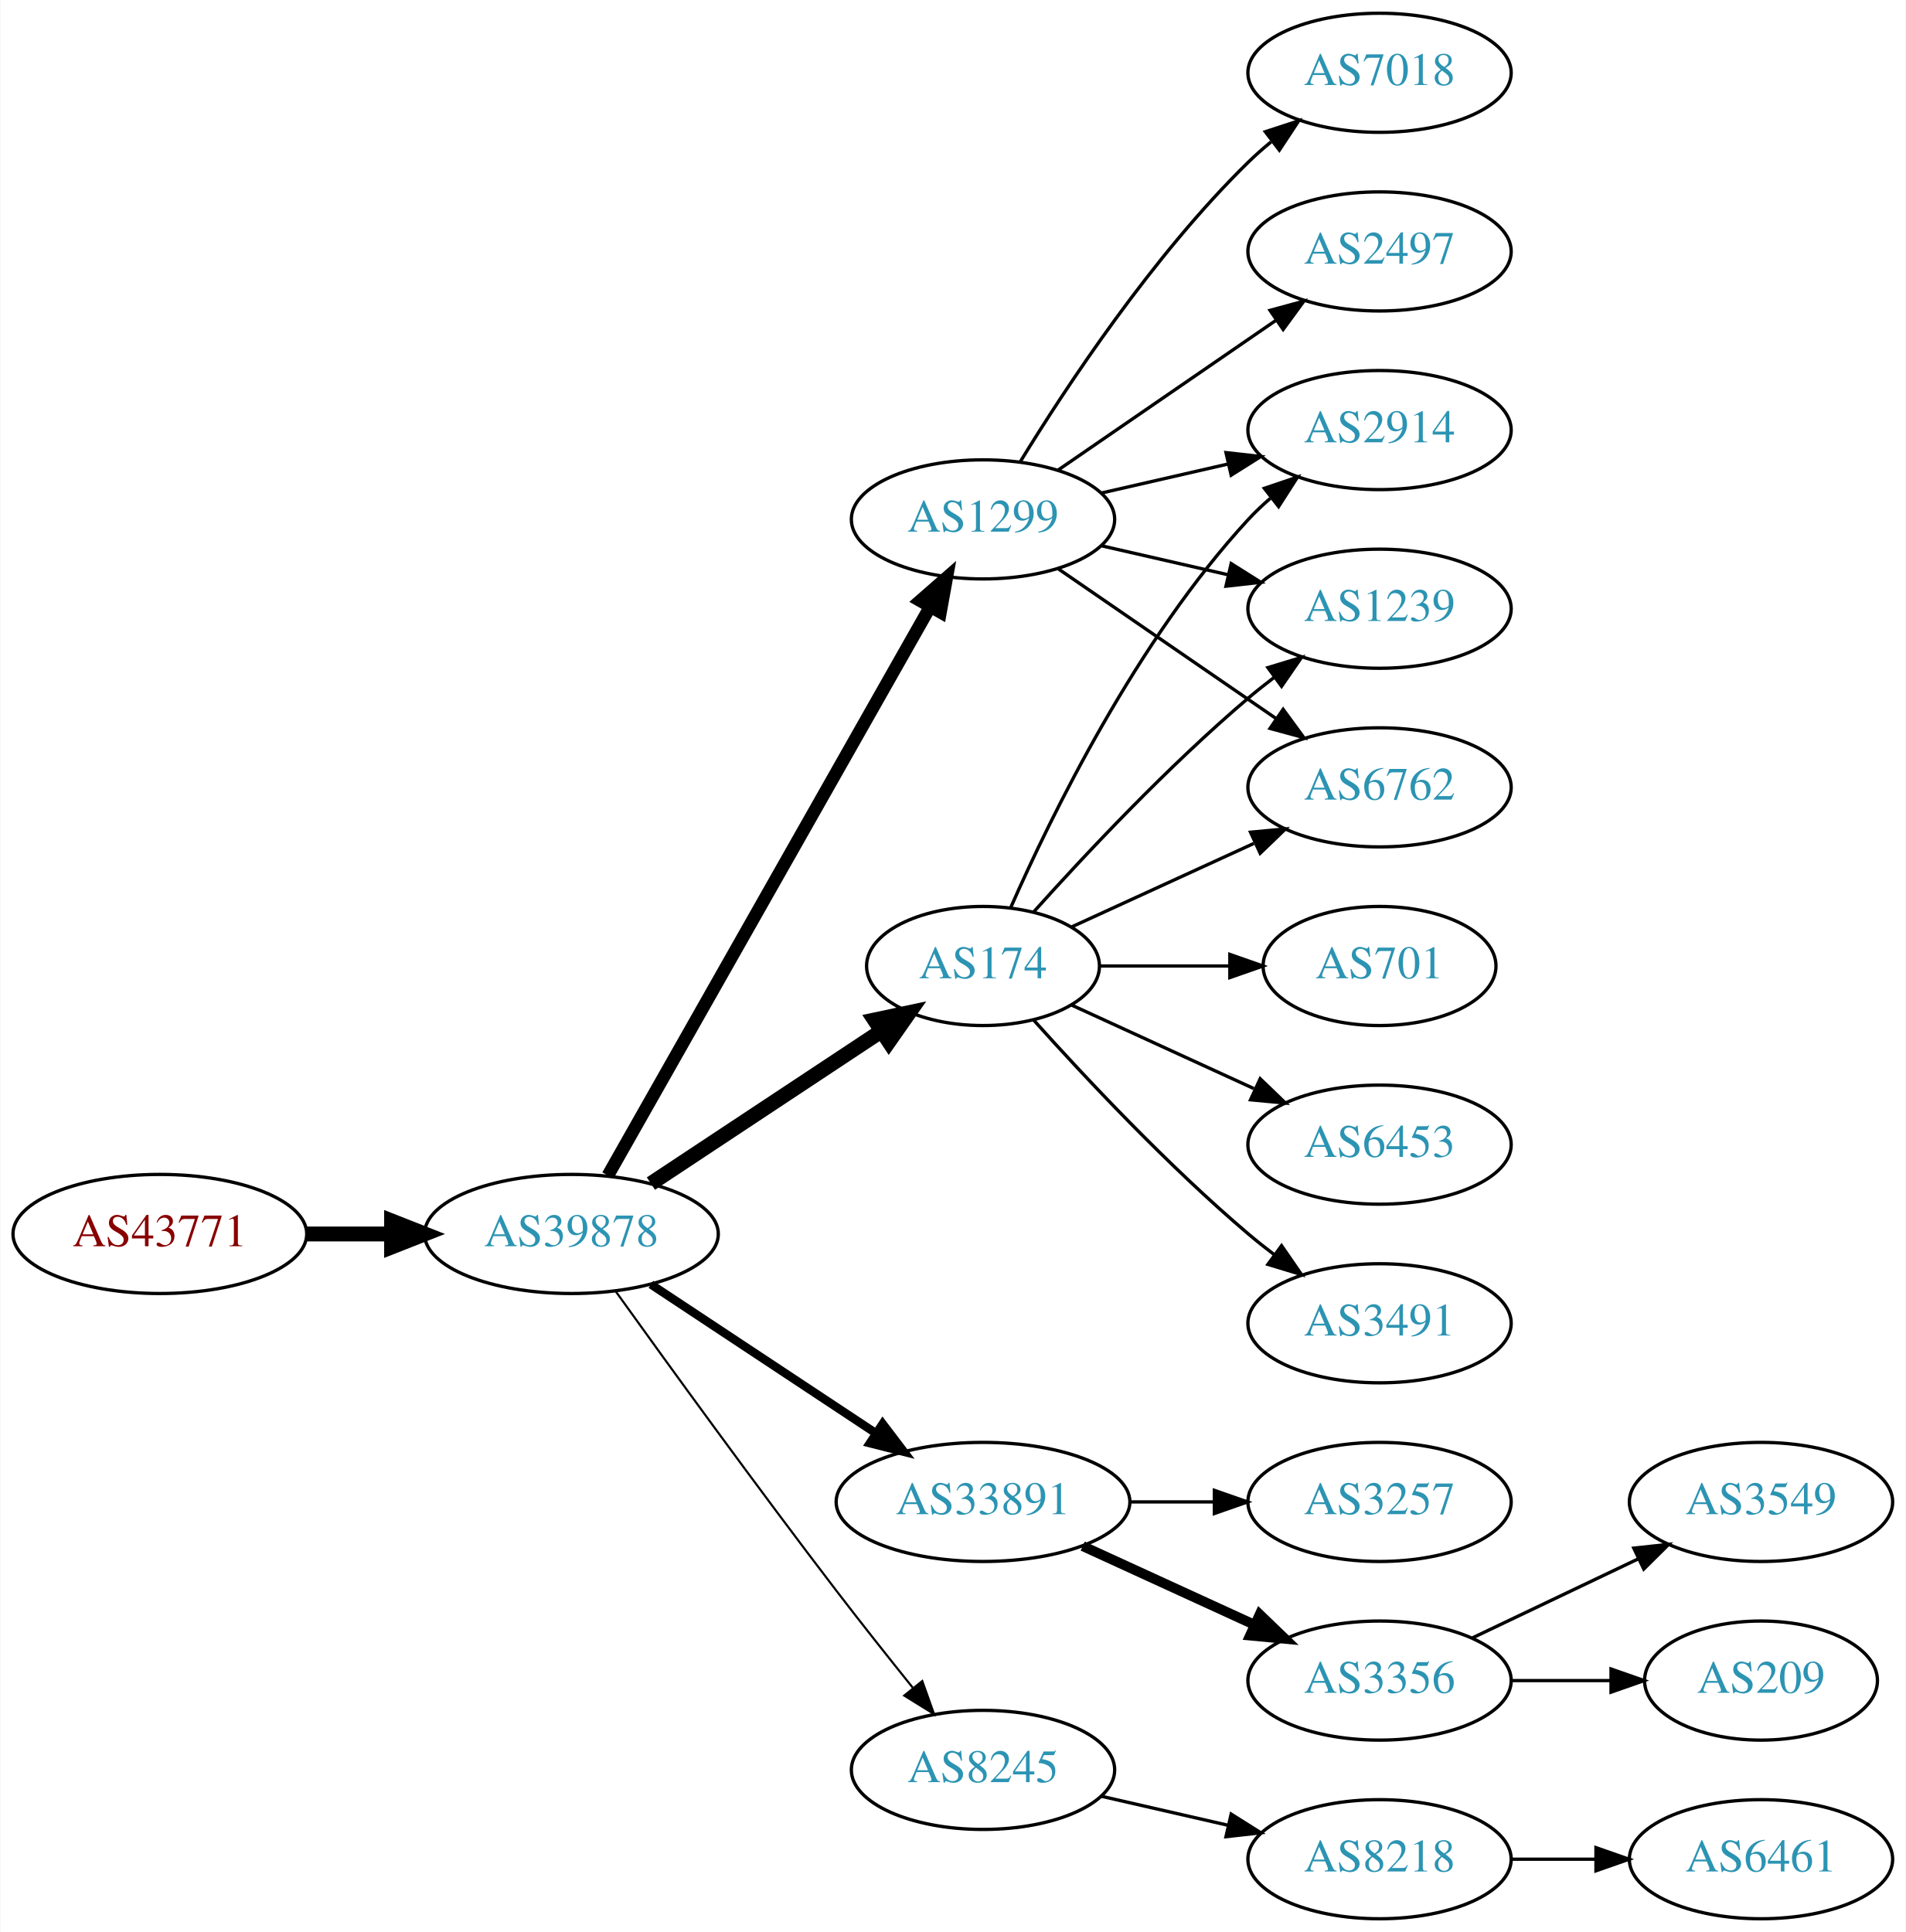
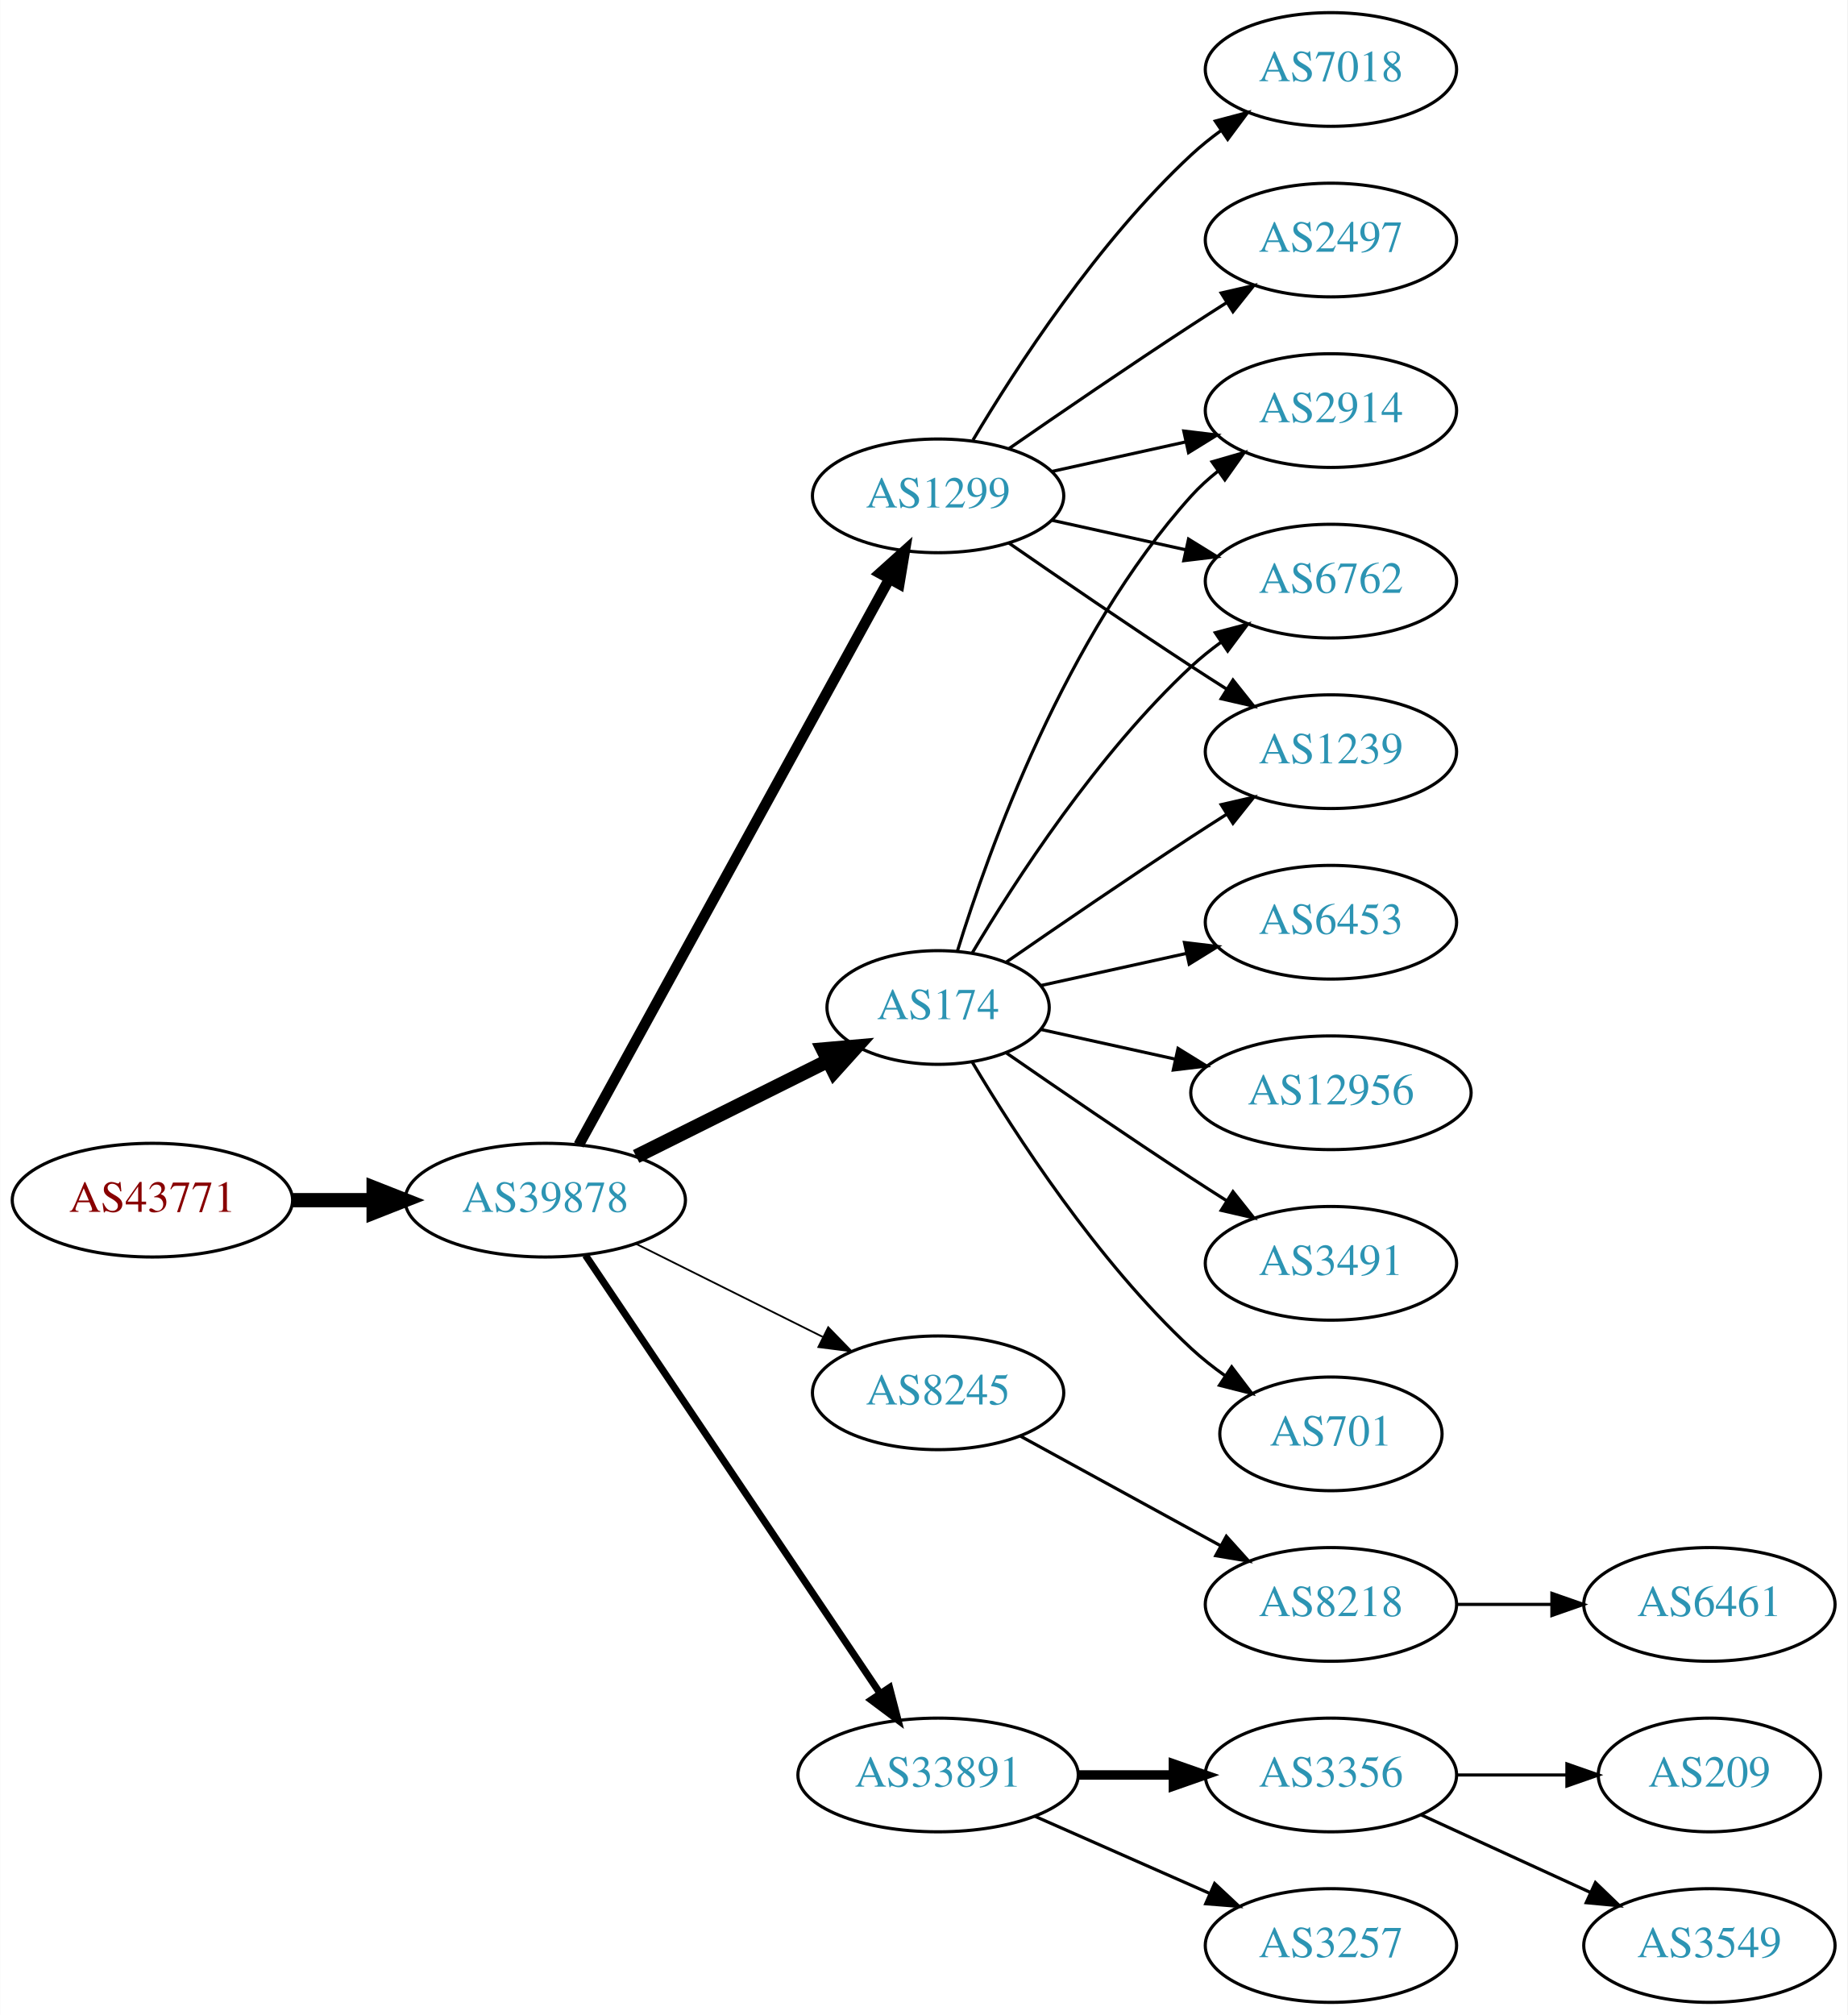
- <svg xmlns="http://www.w3.org/2000/svg" xmlns:xlink="http://www.w3.org/1999/xlink" width="576pt" height="584pt" viewBox="0.00 0.00 575.76 584.00">
-   <g id="graph0" class="graph" transform="scale(1 1) rotate(0) translate(4 580)">
-     <polygon fill="white" stroke="none" points="-4,4 -4,-580 571.762,-580 571.762,4 -4,4" />
+ <svg xmlns="http://www.w3.org/2000/svg" xmlns:xlink="http://www.w3.org/1999/xlink" width="585pt" height="638pt" viewBox="0.00 0.00 584.86 638.00">
+   <g id="graph0" class="graph" transform="scale(1 1) rotate(0) translate(4 634)">
+     <polygon fill="white" stroke="none" points="-4,4 -4,-634 580.862,-634 580.862,4 -4,4" />
    <g id="node1" class="node">
      <g id="a_node1">
        <a xlink:href="/asn/43771" xlink:title="AS43771 ~ MUKI-AS [AT]">
-           <ellipse fill="#ffffff" stroke="black" cx="44.196" cy="-207" rx="44.393" ry="18" />
-           <text text-anchor="middle" x="44.196" y="-203.3" font-family="Times,serif" font-size="14.00" fill="#880000">AS43771</text>
+           <ellipse fill="#ffffff" stroke="black" cx="44.196" cy="-254" rx="44.393" ry="18" />
+           <text text-anchor="middle" x="44.196" y="-250.3" font-family="Times,serif" font-size="14.00" fill="#880000">AS43771</text>
        </a>
      </g>
    </g>
    <g id="node2" class="node">
      <g id="a_node2">
        <a xlink:href="/asn/39878" xlink:title="AS39878 ~ Peter Rauter GmbH [AT]">
-           <ellipse fill="#ffffff" stroke="black" cx="168.588" cy="-207" rx="44.393" ry="18" />
-           <text text-anchor="middle" x="168.588" y="-203.3" font-family="Times,serif" font-size="14.00" fill="#2c94b3">AS39878</text>
+           <ellipse fill="#ffffff" stroke="black" cx="168.588" cy="-254" rx="44.393" ry="18" />
+           <text text-anchor="middle" x="168.588" y="-250.3" font-family="Times,serif" font-size="14.00" fill="#2c94b3">AS39878</text>
        </a>
      </g>
    </g>
    <g id="edge1" class="edge">
-       <path fill="none" stroke="black" stroke-width="4.5" d="M88.692,-207C96.898,-207 105.569,-207 114.041,-207" />
-       <polygon fill="black" stroke="black" stroke-width="4.5" points="114.233,-210.938 124.233,-207 114.233,-203.063 114.233,-210.938" />
+       <path fill="none" stroke="black" stroke-width="4.5" d="M88.692,-254C96.898,-254 105.569,-254 114.041,-254" />
+       <polygon fill="black" stroke="black" stroke-width="4.5" points="114.233,-257.938 124.233,-254 114.233,-250.063 114.233,-257.938" />
    </g>
    <g id="node3" class="node">
      <g id="a_node3">
-         <a xlink:href="/asn/174" xlink:title="AS174 ~ Cogent Communications [US]">
-           <ellipse fill="#ffffff" stroke="black" cx="292.98" cy="-288" rx="35.194" ry="18" />
-           <text text-anchor="middle" x="292.98" y="-284.3" font-family="Times,serif" font-size="14.00" fill="#2c94b3">AS174</text>
+         <a xlink:href="/asn/1299" xlink:title="AS1299 ~ Telia Carrier [EU]">
+           <ellipse fill="#ffffff" stroke="black" cx="292.98" cy="-477" rx="39.794" ry="18" />
+           <text text-anchor="middle" x="292.98" y="-473.3" font-family="Times,serif" font-size="14.00" fill="#2c94b3">AS1299</text>
        </a>
      </g>
    </g>
    <g id="edge2" class="edge">
-       <path fill="none" stroke="black" stroke-width="4.5" d="M192.609,-222.235C212.328,-235.286 240.852,-254.163 262.286,-268.348" />
-       <polygon fill="black" stroke="black" stroke-width="4.5" points="260.188,-271.681 270.701,-273.917 264.535,-265.114 260.188,-271.681" />
+       <path fill="none" stroke="black" stroke-width="3.375" d="M179.192,-271.498C200.597,-310.498 252.317,-404.732 277.592,-450.785" />
+       <polygon fill="black" stroke="black" stroke-width="3.375" points="274.541,-452.5 282.421,-459.583 280.678,-449.132 274.541,-452.5" />
    </g>
    <g id="node4" class="node">
      <g id="a_node4">
-         <a xlink:href="/asn/1299" xlink:title="AS1299 ~ Telia Carrier [EU]">
-           <ellipse fill="#ffffff" stroke="black" cx="292.98" cy="-423" rx="39.794" ry="18" />
-           <text text-anchor="middle" x="292.98" y="-419.3" font-family="Times,serif" font-size="14.00" fill="#2c94b3">AS1299</text>
+         <a xlink:href="/asn/8245" xlink:title="AS8245 ~ Video-Broadcast GmbH [AT]">
+           <ellipse fill="#ffffff" stroke="black" cx="292.98" cy="-193" rx="39.794" ry="18" />
+           <text text-anchor="middle" x="292.98" y="-189.3" font-family="Times,serif" font-size="14.00" fill="#2c94b3">AS8245</text>
        </a>
      </g>
    </g>
    <g id="edge3" class="edge">
-       <path fill="none" stroke="black" stroke-width="3.857" d="M179.604,-224.676C201.084,-262.584 251.677,-351.873 276.998,-396.559" />
-       <polygon fill="black" stroke="black" stroke-width="3.857" points="274.023,-398.408 281.998,-405.383 280.113,-394.957 274.023,-398.408" />
+       <path fill="none" stroke="black" stroke-width="0.562" d="M197.361,-240.158C214.858,-231.438 237.614,-220.096 256.424,-210.721" />
+       <polygon fill="black" stroke="black" stroke-width="0.562" points="258.187,-213.753 265.576,-206.16 255.065,-207.488 258.187,-213.753" />
    </g>
    <g id="node5" class="node">
      <g id="a_node5">
        <a xlink:href="/asn/33891" xlink:title="AS33891 ~ CORE-BACKBONE GMBH GLOBAL NETWORK [DE]">
-           <ellipse fill="#ffffff" stroke="black" cx="292.98" cy="-126" rx="44.393" ry="18" />
-           <text text-anchor="middle" x="292.98" y="-122.3" font-family="Times,serif" font-size="14.00" fill="#2c94b3">AS33891</text>
+           <ellipse fill="#ffffff" stroke="black" cx="292.98" cy="-72" rx="44.393" ry="18" />
+           <text text-anchor="middle" x="292.98" y="-68.3" font-family="Times,serif" font-size="14.00" fill="#2c94b3">AS33891</text>
        </a>
      </g>
    </g>
    <g id="edge4" class="edge">
-       <path fill="none" stroke="black" stroke-width="2.571" d="M192.609,-191.765C211.841,-179.037 239.449,-160.766 260.686,-146.711" />
-       <polygon fill="black" stroke="black" stroke-width="2.571" points="262.655,-149.605 269.063,-141.167 258.792,-143.767 262.655,-149.605" />
+       <path fill="none" stroke="black" stroke-width="2.25" d="M181.324,-236.549C202.982,-204.343 249.326,-135.428 274.625,-97.808" />
+       <polygon fill="black" stroke="black" stroke-width="2.25" points="277.604,-99.649 280.28,-89.398 271.796,-95.743 277.604,-99.649" />
    </g>
    <g id="node6" class="node">
      <g id="a_node6">
-         <a xlink:href="/asn/8245" xlink:title="AS8245 ~ Video-Broadcast GmbH [AT]">
-           <ellipse fill="#ffffff" stroke="black" cx="292.98" cy="-45" rx="39.794" ry="18" />
-           <text text-anchor="middle" x="292.98" y="-41.3" font-family="Times,serif" font-size="14.00" fill="#2c94b3">AS8245</text>
+         <a xlink:href="/asn/174" xlink:title="AS174 ~ Cogent Communications [US]">
+           <ellipse fill="#ffffff" stroke="black" cx="292.98" cy="-315" rx="35.194" ry="18" />
+           <text text-anchor="middle" x="292.98" y="-311.3" font-family="Times,serif" font-size="14.00" fill="#2c94b3">AS174</text>
        </a>
      </g>
    </g>
    <g id="edge5" class="edge">
-       <path fill="none" stroke="black" stroke-width="0.643" d="M181.986,-189.626C197.392,-168.147 224.605,-130.562 248.784,-99 256.163,-89.368 264.448,-78.926 271.773,-69.813" />
-       <polygon fill="black" stroke="black" stroke-width="0.643" points="274.619,-71.86 278.178,-61.88 269.173,-67.463 274.619,-71.86" />
+       <path fill="none" stroke="black" stroke-width="4.5" d="M197.361,-267.842C215.423,-276.844 239.089,-288.639 258.233,-298.18" />
+       <polygon fill="black" stroke="black" stroke-width="4.5" points="256.518,-301.725 267.224,-302.661 260.03,-294.677 256.518,-301.725" />
    </g>
    <g id="node7" class="node">
      <g id="a_node7">
+         <a xlink:href="/asn/7018" xlink:title="AS7018 ~ AT&amp;T Services, Inc. [US]">
+           <ellipse fill="#ffffff" stroke="black" cx="417.373" cy="-612" rx="39.794" ry="18" />
+           <text text-anchor="middle" x="417.373" y="-608.3" font-family="Times,serif" font-size="14.00" fill="#2c94b3">AS7018</text>
+         </a>
+       </g>
+     </g>
+     <g id="edge6" class="edge">
+       <path fill="none" stroke="black" d="M304.026,-494.671C317.597,-517.472 343.529,-557.472 373.176,-585 376.083,-587.699 379.296,-590.28 382.62,-592.703" />
+       <polygon fill="black" stroke="black" points="380.755,-595.667 390.998,-598.375 384.679,-589.87 380.755,-595.667" />
+     </g>
+     <g id="node8" class="node">
+       <g id="a_node8">
        <a xlink:href="/asn/2914" xlink:title="AS2914 ~ NTT America, Inc. [US]">
-           <ellipse fill="#ffffff" stroke="black" cx="412.823" cy="-450" rx="39.794" ry="18" />
-           <text text-anchor="middle" x="412.823" y="-446.3" font-family="Times,serif" font-size="14.00" fill="#2c94b3">AS2914</text>
-         </a>
-       </g>
-     </g>
-     <g id="edge18" class="edge">
-       <path fill="none" stroke="black" d="M301.396,-305.761C313.464,-333.183 339.436,-386.473 373.176,-423 375.207,-425.198 377.446,-427.319 379.792,-429.34" />
-       <polygon fill="black" stroke="black" points="378.004,-432.386 388.036,-435.794 382.319,-426.874 378.004,-432.386" />
+           <ellipse fill="#ffffff" stroke="black" cx="417.373" cy="-504" rx="39.794" ry="18" />
+           <text text-anchor="middle" x="417.373" y="-500.3" font-family="Times,serif" font-size="14.00" fill="#2c94b3">AS2914</text>
+         </a>
+       </g>
+     </g>
+     <g id="edge7" class="edge">
+       <path fill="none" stroke="black" d="M329.053,-484.737C342.24,-487.646 357.42,-490.995 371.386,-494.076" />
+       <polygon fill="black" stroke="black" points="370.776,-497.525 381.295,-496.262 372.284,-490.69 370.776,-497.525" />
+     </g>
+     <g id="node9" class="node">
+       <g id="a_node9">
+         <a xlink:href="/asn/6762" xlink:title="AS6762 ~ TELECOM ITALIA SPARKLE S.p.A. [IT]">
+           <ellipse fill="#ffffff" stroke="black" cx="417.373" cy="-450" rx="39.794" ry="18" />
+           <text text-anchor="middle" x="417.373" y="-446.3" font-family="Times,serif" font-size="14.00" fill="#2c94b3">AS6762</text>
+         </a>
+       </g>
+     </g>
+     <g id="edge8" class="edge">
+       <path fill="none" stroke="black" d="M329.053,-469.263C342.24,-466.354 357.42,-463.005 371.386,-459.924" />
+       <polygon fill="black" stroke="black" points="372.284,-463.31 381.295,-457.738 370.776,-456.475 372.284,-463.31" />
    </g>
    <g id="node10" class="node">
      <g id="a_node10">
-         <a xlink:href="/asn/1239" xlink:title="AS1239 ~ Sprint [US]">
-           <ellipse fill="#ffffff" stroke="black" cx="412.823" cy="-396" rx="39.794" ry="18" />
-           <text text-anchor="middle" x="412.823" y="-392.3" font-family="Times,serif" font-size="14.00" fill="#2c94b3">AS1239</text>
-         </a>
-       </g>
-     </g>
-     <g id="edge19" class="edge">
-       <path fill="none" stroke="black" d="M308.342,-304.409C323.616,-321.432 348.875,-348.396 373.176,-369 375.674,-371.117 378.334,-373.232 381.045,-375.293" />
-       <polygon fill="black" stroke="black" points="379.082,-378.194 389.222,-381.266 383.212,-372.541 379.082,-378.194" />
+         <a xlink:href="/asn/2497" xlink:title="AS2497 ~ Internet Initiative Japan Inc. [JP]">
+           <ellipse fill="#ffffff" stroke="black" cx="417.373" cy="-558" rx="39.794" ry="18" />
+           <text text-anchor="middle" x="417.373" y="-554.3" font-family="Times,serif" font-size="14.00" fill="#2c94b3">AS2497</text>
+         </a>
+       </g>
+     </g>
+     <g id="edge9" class="edge">
+       <path fill="none" stroke="black" d="M315.337,-491.901C331.188,-502.877 353.391,-518.079 373.176,-531 376.758,-533.339 380.529,-535.759 384.289,-538.144" />
+       <polygon fill="black" stroke="black" points="382.623,-541.231 392.95,-543.596 386.352,-535.307 382.623,-541.231" />
    </g>
    <g id="node11" class="node">
      <g id="a_node11">
-         <a xlink:href="/asn/6762" xlink:title="AS6762 ~ TELECOM ITALIA SPARKLE S.p.A. [IT]">
-           <ellipse fill="#ffffff" stroke="black" cx="412.823" cy="-342" rx="39.794" ry="18" />
-           <text text-anchor="middle" x="412.823" y="-338.3" font-family="Times,serif" font-size="14.00" fill="#2c94b3">AS6762</text>
-         </a>
-       </g>
-     </g>
-     <g id="edge17" class="edge">
-       <path fill="none" stroke="black" d="M319.841,-299.851C335.962,-307.238 356.964,-316.862 374.83,-325.048" />
-       <polygon fill="black" stroke="black" points="373.832,-328.441 384.381,-329.425 376.748,-322.077 373.832,-328.441" />
+         <a xlink:href="/asn/1239" xlink:title="AS1239 ~ Sprint [US]">
+           <ellipse fill="#ffffff" stroke="black" cx="417.373" cy="-396" rx="39.794" ry="18" />
+           <text text-anchor="middle" x="417.373" y="-392.3" font-family="Times,serif" font-size="14.00" fill="#2c94b3">AS1239</text>
+         </a>
+       </g>
+     </g>
+     <g id="edge10" class="edge">
+       <path fill="none" stroke="black" d="M315.337,-462.099C331.188,-451.123 353.391,-435.921 373.176,-423 376.758,-420.661 380.529,-418.241 384.289,-415.856" />
+       <polygon fill="black" stroke="black" points="386.352,-418.693 392.95,-410.404 382.623,-412.769 386.352,-418.693" />
+     </g>
+     <g id="node12" class="node">
+       <g id="a_node12">
+         <a xlink:href="/asn/8218" xlink:title="AS8218 ~ legacy Neotelecoms [FR]">
+           <ellipse fill="#ffffff" stroke="black" cx="417.373" cy="-126" rx="39.794" ry="18" />
+           <text text-anchor="middle" x="417.373" y="-122.3" font-family="Times,serif" font-size="14.00" fill="#2c94b3">AS8218</text>
+         </a>
+       </g>
+     </g>
+     <g id="edge11" class="edge">
+       <path fill="none" stroke="black" d="M319.044,-179.28C337.359,-169.253 362.403,-155.544 382.499,-144.543" />
+       <polygon fill="black" stroke="black" points="384.252,-147.574 391.343,-139.702 380.89,-141.434 384.252,-147.574" />
+     </g>
+     <g id="node14" class="node">
+       <g id="a_node14">
+         <a xlink:href="/asn/3356" xlink:title="AS3356 ~ Level 3 Parent, LLC [US]">
+           <ellipse fill="#ffffff" stroke="black" cx="417.373" cy="-72" rx="39.794" ry="18" />
+           <text text-anchor="middle" x="417.373" y="-68.3" font-family="Times,serif" font-size="14.00" fill="#2c94b3">AS3356</text>
+         </a>
+       </g>
+     </g>
+     <g id="edge13" class="edge">
+       <path fill="none" stroke="black" stroke-width="3" d="M337.476,-72C347.165,-72 357.502,-72 367.394,-72" />
+       <polygon fill="black" stroke="black" stroke-width="3" points="367.497,-75.5 377.497,-72 367.497,-68.5 367.497,-75.5" />
+     </g>
+     <g id="node15" class="node">
+       <g id="a_node15">
+         <a xlink:href="/asn/3257" xlink:title="AS3257 ~ GTT [DE]">
+           <ellipse fill="#ffffff" stroke="black" cx="417.373" cy="-18" rx="39.794" ry="18" />
+           <text text-anchor="middle" x="417.373" y="-14.3" font-family="Times,serif" font-size="14.00" fill="#2c94b3">AS3257</text>
+         </a>
+       </g>
+     </g>
+     <g id="edge14" class="edge">
+       <path fill="none" stroke="black" d="M323.608,-58.928C340.203,-51.606 361.062,-42.403 378.795,-34.579" />
+       <polygon fill="black" stroke="black" points="380.543,-37.634 388.279,-30.395 377.717,-31.23 380.543,-37.634" />
+     </g>
+     <g id="edge15" class="edge">
+       <path fill="none" stroke="black" d="M299.118,-332.94C309.021,-364.979 333.359,-432.812 373.176,-477 375.693,-479.792 378.564,-482.401 381.603,-484.812" />
+       <polygon fill="black" stroke="black" points="379.732,-487.776 389.911,-490.715 383.786,-482.07 379.732,-487.776" />
+     </g>
+     <g id="edge19" class="edge">
+       <path fill="none" stroke="black" d="M303.793,-332.279C317.299,-355.011 343.359,-395.314 373.176,-423 376.083,-425.699 379.296,-428.28 382.62,-430.703" />
+       <polygon fill="black" stroke="black" points="380.755,-433.667 390.998,-436.375 384.679,-427.87 380.755,-433.667" />
+     </g>
+     <g id="edge21" class="edge">
+       <path fill="none" stroke="black" d="M314.671,-329.44C330.563,-340.449 353.113,-355.897 373.176,-369 376.758,-371.339 380.529,-373.759 384.289,-376.144" />
+       <polygon fill="black" stroke="black" points="382.623,-379.231 392.95,-381.596 386.352,-373.307 382.623,-379.231" />
    </g>
    <g id="node16" class="node">
      <g id="a_node16">
-         <a xlink:href="/asn/701" xlink:title="AS701 ~ UUNET [US]">
-           <ellipse fill="#ffffff" stroke="black" cx="412.823" cy="-288" rx="35.194" ry="18" />
-           <text text-anchor="middle" x="412.823" y="-284.3" font-family="Times,serif" font-size="14.00" fill="#2c94b3">AS701</text>
-         </a>
-       </g>
-     </g>
-     <g id="edge15" class="edge">
-       <path fill="none" stroke="black" d="M328.382,-288C340.604,-288 354.539,-288 367.475,-288" />
-       <polygon fill="black" stroke="black" points="367.582,-291.5 377.582,-288 367.582,-284.5 367.582,-291.5" />
+         <a xlink:href="/asn/6453" xlink:title="AS6453 ~ TATA COMMUNICATIONS (AMERICA) INC [US]">
+           <ellipse fill="#ffffff" stroke="black" cx="417.373" cy="-342" rx="39.794" ry="18" />
+           <text text-anchor="middle" x="417.373" y="-338.3" font-family="Times,serif" font-size="14.00" fill="#2c94b3">AS6453</text>
+         </a>
+       </g>
+     </g>
+     <g id="edge16" class="edge">
+       <path fill="none" stroke="black" d="M325.499,-321.953C339.56,-325.055 356.378,-328.765 371.702,-332.146" />
+       <polygon fill="black" stroke="black" points="370.993,-335.573 381.512,-334.31 372.501,-328.738 370.993,-335.573" />
    </g>
    <g id="node17" class="node">
      <g id="a_node17">
-         <a xlink:href="/asn/6453" xlink:title="AS6453 ~ TATA COMMUNICATIONS (AMERICA) INC [US]">
-           <ellipse fill="#ffffff" stroke="black" cx="412.823" cy="-234" rx="39.794" ry="18" />
-           <text text-anchor="middle" x="412.823" y="-230.3" font-family="Times,serif" font-size="14.00" fill="#2c94b3">AS6453</text>
-         </a>
-       </g>
-     </g>
-     <g id="edge16" class="edge">
-       <path fill="none" stroke="black" d="M319.841,-276.149C335.962,-268.762 356.964,-259.138 374.83,-250.952" />
-       <polygon fill="black" stroke="black" points="376.748,-253.923 384.381,-246.575 373.832,-247.559 376.748,-253.923" />
+         <a xlink:href="/asn/12956" xlink:title="AS12956 ~ TELXIUS [ES]">
+           <ellipse fill="#ffffff" stroke="black" cx="417.373" cy="-288" rx="44.393" ry="18" />
+           <text text-anchor="middle" x="417.373" y="-284.3" font-family="Times,serif" font-size="14.00" fill="#2c94b3">AS12956</text>
+         </a>
+       </g>
+     </g>
+     <g id="edge17" class="edge">
+       <path fill="none" stroke="black" d="M325.499,-308.047C338.38,-305.205 353.575,-301.853 367.816,-298.712" />
+       <polygon fill="black" stroke="black" points="368.958,-302.044 377.97,-296.472 367.45,-295.208 368.958,-302.044" />
    </g>
    <g id="node18" class="node">
      <g id="a_node18">
        <a xlink:href="/asn/3491" xlink:title="AS3491 ~ PCCW Global, Inc. [US]">
-           <ellipse fill="#ffffff" stroke="black" cx="412.823" cy="-180" rx="39.794" ry="18" />
-           <text text-anchor="middle" x="412.823" y="-176.3" font-family="Times,serif" font-size="14.00" fill="#2c94b3">AS3491</text>
+           <ellipse fill="#ffffff" stroke="black" cx="417.373" cy="-234" rx="39.794" ry="18" />
+           <text text-anchor="middle" x="417.373" y="-230.3" font-family="Times,serif" font-size="14.00" fill="#2c94b3">AS3491</text>
+         </a>
+       </g>
+     </g>
+     <g id="edge18" class="edge">
+       <path fill="none" stroke="black" d="M314.671,-300.56C330.563,-289.551 353.113,-274.103 373.176,-261 376.758,-258.661 380.529,-256.241 384.289,-253.856" />
+       <polygon fill="black" stroke="black" points="386.352,-256.693 392.95,-248.404 382.623,-250.769 386.352,-256.693" />
+     </g>
+     <g id="node19" class="node">
+       <g id="a_node19">
+         <a xlink:href="/asn/701" xlink:title="AS701 ~ UUNET [US]">
+           <ellipse fill="#ffffff" stroke="black" cx="417.373" cy="-180" rx="35.194" ry="18" />
+           <text text-anchor="middle" x="417.373" y="-176.3" font-family="Times,serif" font-size="14.00" fill="#2c94b3">AS701</text>
        </a>
      </g>
    </g>
    <g id="edge20" class="edge">
-       <path fill="none" stroke="black" d="M308.342,-271.591C323.616,-254.568 348.875,-227.604 373.176,-207 375.674,-204.883 378.334,-202.768 381.045,-200.707" />
-       <polygon fill="black" stroke="black" points="383.212,-203.459 389.222,-194.734 379.082,-197.806 383.212,-203.459" />
-     </g>
-     <g id="edge6" class="edge">
-       <path fill="none" stroke="black" d="M328.7,-430.955C340.7,-433.704 354.32,-436.825 367.013,-439.733" />
-       <polygon fill="black" stroke="black" points="366.415,-443.187 376.945,-442.009 367.979,-436.364 366.415,-443.187" />
-     </g>
-     <g id="node8" class="node">
-       <g id="a_node8">
-         <a xlink:href="/asn/2497" xlink:title="AS2497 ~ Internet Initiative Japan Inc. [JP]">
-           <ellipse fill="#ffffff" stroke="black" cx="412.823" cy="-504" rx="39.794" ry="18" />
-           <text text-anchor="middle" x="412.823" y="-500.3" font-family="Times,serif" font-size="14.00" fill="#2c94b3">AS2497</text>
-         </a>
-       </g>
-     </g>
-     <g id="edge7" class="edge">
-       <path fill="none" stroke="black" d="M315.595,-437.857C334.083,-450.565 360.897,-468.995 381.526,-483.175" />
-       <polygon fill="black" stroke="black" points="379.723,-486.183 389.947,-488.963 383.688,-480.414 379.723,-486.183" />
-     </g>
-     <g id="node9" class="node">
-       <g id="a_node9">
-         <a xlink:href="/asn/7018" xlink:title="AS7018 ~ AT&amp;T Services, Inc. [US]">
-           <ellipse fill="#ffffff" stroke="black" cx="412.823" cy="-558" rx="39.794" ry="18" />
-           <text text-anchor="middle" x="412.823" y="-554.3" font-family="Times,serif" font-size="14.00" fill="#2c94b3">AS7018</text>
-         </a>
-       </g>
-     </g>
-     <g id="edge8" class="edge">
-       <path fill="none" stroke="black" d="M304.246,-440.44C318.055,-462.991 344.243,-502.722 373.176,-531 375.317,-533.092 377.634,-535.137 380.034,-537.106" />
-       <polygon fill="black" stroke="black" points="378.301,-540.185 388.375,-543.464 382.544,-534.618 378.301,-540.185" />
-     </g>
-     <g id="edge9" class="edge">
-       <path fill="none" stroke="black" d="M328.7,-415.045C340.7,-412.296 354.32,-409.175 367.013,-406.267" />
-       <polygon fill="black" stroke="black" points="367.979,-409.636 376.945,-403.991 366.415,-402.813 367.979,-409.636" />
-     </g>
-     <g id="edge10" class="edge">
-       <path fill="none" stroke="black" d="M315.595,-408.143C334.083,-395.435 360.897,-377.005 381.526,-362.825" />
-       <polygon fill="black" stroke="black" points="383.688,-365.586 389.947,-357.037 379.723,-359.817 383.688,-365.586" />
-     </g>
-     <g id="node12" class="node">
-       <g id="a_node12">
-         <a xlink:href="/asn/3356" xlink:title="AS3356 ~ Level 3 Parent, LLC [US]">
-           <ellipse fill="#ffffff" stroke="black" cx="412.823" cy="-72" rx="39.794" ry="18" />
-           <text text-anchor="middle" x="412.823" y="-68.3" font-family="Times,serif" font-size="14.00" fill="#2c94b3">AS3356</text>
-         </a>
-       </g>
-     </g>
-     <g id="edge11" class="edge">
-       <path fill="none" stroke="black" stroke-width="3" d="M323.11,-112.652C338.721,-105.498 358.119,-96.609 374.791,-88.969" />
-       <polygon fill="black" stroke="black" stroke-width="3" points="376.61,-91.986 384.243,-84.638 373.694,-85.622 376.61,-91.986" />
+       <path fill="none" stroke="black" d="M303.793,-297.721C317.299,-274.989 343.359,-234.686 373.176,-207 376.474,-203.939 380.166,-201.028 383.967,-198.328" />
+       <polygon fill="black" stroke="black" points="385.941,-201.219 392.348,-192.78 382.078,-195.381 385.941,-201.219" />
    </g>
    <g id="node13" class="node">
      <g id="a_node13">
-         <a xlink:href="/asn/3257" xlink:title="AS3257 ~ GTT [DE]">
-           <ellipse fill="#ffffff" stroke="black" cx="412.823" cy="-126" rx="39.794" ry="18" />
-           <text text-anchor="middle" x="412.823" y="-122.3" font-family="Times,serif" font-size="14.00" fill="#2c94b3">AS3257</text>
+         <a xlink:href="/asn/6461" xlink:title="AS6461 ~ Zayo Bandwidth [US]">
+           <ellipse fill="#ffffff" stroke="black" cx="537.215" cy="-126" rx="39.794" ry="18" />
+           <text text-anchor="middle" x="537.215" y="-122.3" font-family="Times,serif" font-size="14.00" fill="#2c94b3">AS6461</text>
        </a>
      </g>
    </g>
    <g id="edge12" class="edge">
-       <path fill="none" stroke="black" d="M337.191,-126C345.504,-126 354.267,-126 362.749,-126" />
-       <polygon fill="black" stroke="black" points="362.908,-129.5 372.908,-126 362.908,-122.5 362.908,-129.5" />
-     </g>
-     <g id="node19" class="node">
-       <g id="a_node19">
-         <a xlink:href="/asn/8218" xlink:title="AS8218 ~ legacy Neotelecoms [FR]">
-           <ellipse fill="#ffffff" stroke="black" cx="412.823" cy="-18" rx="39.794" ry="18" />
-           <text text-anchor="middle" x="412.823" y="-14.3" font-family="Times,serif" font-size="14.00" fill="#2c94b3">AS8218</text>
-         </a>
-       </g>
-     </g>
-     <g id="edge21" class="edge">
-       <path fill="none" stroke="black" d="M328.7,-37.045C340.7,-34.296 354.32,-31.175 367.013,-28.267" />
-       <polygon fill="black" stroke="black" points="367.979,-31.636 376.945,-25.991 366.415,-24.813 367.979,-31.636" />
-     </g>
-     <g id="node14" class="node">
-       <g id="a_node14">
-         <a xlink:href="/asn/209" xlink:title="AS209 ~ CenturyLink Communications, LLC [US]">
-           <ellipse fill="#ffffff" stroke="black" cx="528.116" cy="-72" rx="35.194" ry="18" />
-           <text text-anchor="middle" x="528.116" y="-68.3" font-family="Times,serif" font-size="14.00" fill="#2c94b3">AS209</text>
-         </a>
-       </g>
-     </g>
-     <g id="edge13" class="edge">
-       <path fill="none" stroke="black" d="M452.495,-72C462.201,-72 472.691,-72 482.654,-72" />
-       <polygon fill="black" stroke="black" points="482.79,-75.5 492.79,-72 482.79,-68.5 482.79,-75.5" />
-     </g>
-     <g id="node15" class="node">
-       <g id="a_node15">
-         <a xlink:href="/asn/3549" xlink:title="AS3549 ~ Level 3 Parent, LLC [US]">
-           <ellipse fill="#ffffff" stroke="black" cx="528.116" cy="-126" rx="39.794" ry="18" />
-           <text text-anchor="middle" x="528.116" y="-122.3" font-family="Times,serif" font-size="14.00" fill="#2c94b3">AS3549</text>
-         </a>
-       </g>
-     </g>
-     <g id="edge14" class="edge">
-       <path fill="none" stroke="black" d="M440.959,-84.934C455.953,-92.081 474.774,-101.052 490.998,-108.785" />
-       <polygon fill="black" stroke="black" points="489.668,-112.028 500.201,-113.171 492.68,-105.709 489.668,-112.028" />
+       <path fill="none" stroke="black" d="M457.285,-126C466.839,-126 477.188,-126 487.151,-126" />
+       <polygon fill="black" stroke="black" points="487.343,-129.5 497.343,-126 487.343,-122.5 487.343,-129.5" />
    </g>
    <g id="node20" class="node">
      <g id="a_node20">
-         <a xlink:href="/asn/6461" xlink:title="AS6461 ~ Zayo Bandwidth [US]">
-           <ellipse fill="#ffffff" stroke="black" cx="528.116" cy="-18" rx="39.794" ry="18" />
-           <text text-anchor="middle" x="528.116" y="-14.3" font-family="Times,serif" font-size="14.00" fill="#2c94b3">AS6461</text>
+         <a xlink:href="/asn/3549" xlink:title="AS3549 ~ Level 3 Parent, LLC [US]">
+           <ellipse fill="#ffffff" stroke="black" cx="537.215" cy="-18" rx="39.794" ry="18" />
+           <text text-anchor="middle" x="537.215" y="-14.3" font-family="Times,serif" font-size="14.00" fill="#2c94b3">AS3549</text>
        </a>
      </g>
    </g>
    <g id="edge22" class="edge">
-       <path fill="none" stroke="black" d="M452.495,-18C460.698,-18 469.462,-18 477.994,-18" />
-       <polygon fill="black" stroke="black" points="478.233,-21.5 488.233,-18 478.233,-14.5 478.233,-21.5" />
+       <path fill="none" stroke="black" d="M446.001,-59.339C461.958,-52.027 482.229,-42.739 499.512,-34.819" />
+       <polygon fill="black" stroke="black" points="501.126,-37.929 508.759,-30.581 498.21,-31.565 501.126,-37.929" />
+     </g>
+     <g id="node21" class="node">
+       <g id="a_node21">
+         <a xlink:href="/asn/209" xlink:title="AS209 ~ CenturyLink Communications, LLC [US]">
+           <ellipse fill="#ffffff" stroke="black" cx="537.215" cy="-72" rx="35.194" ry="18" />
+           <text text-anchor="middle" x="537.215" y="-68.3" font-family="Times,serif" font-size="14.00" fill="#2c94b3">AS209</text>
+         </a>
+       </g>
+     </g>
+     <g id="edge23" class="edge">
+       <path fill="none" stroke="black" d="M457.285,-72C468.372,-72 480.531,-72 491.914,-72" />
+       <polygon fill="black" stroke="black" points="492.096,-75.5 502.096,-72 492.096,-68.5 492.096,-75.5" />
    </g>
  </g>
</svg>
